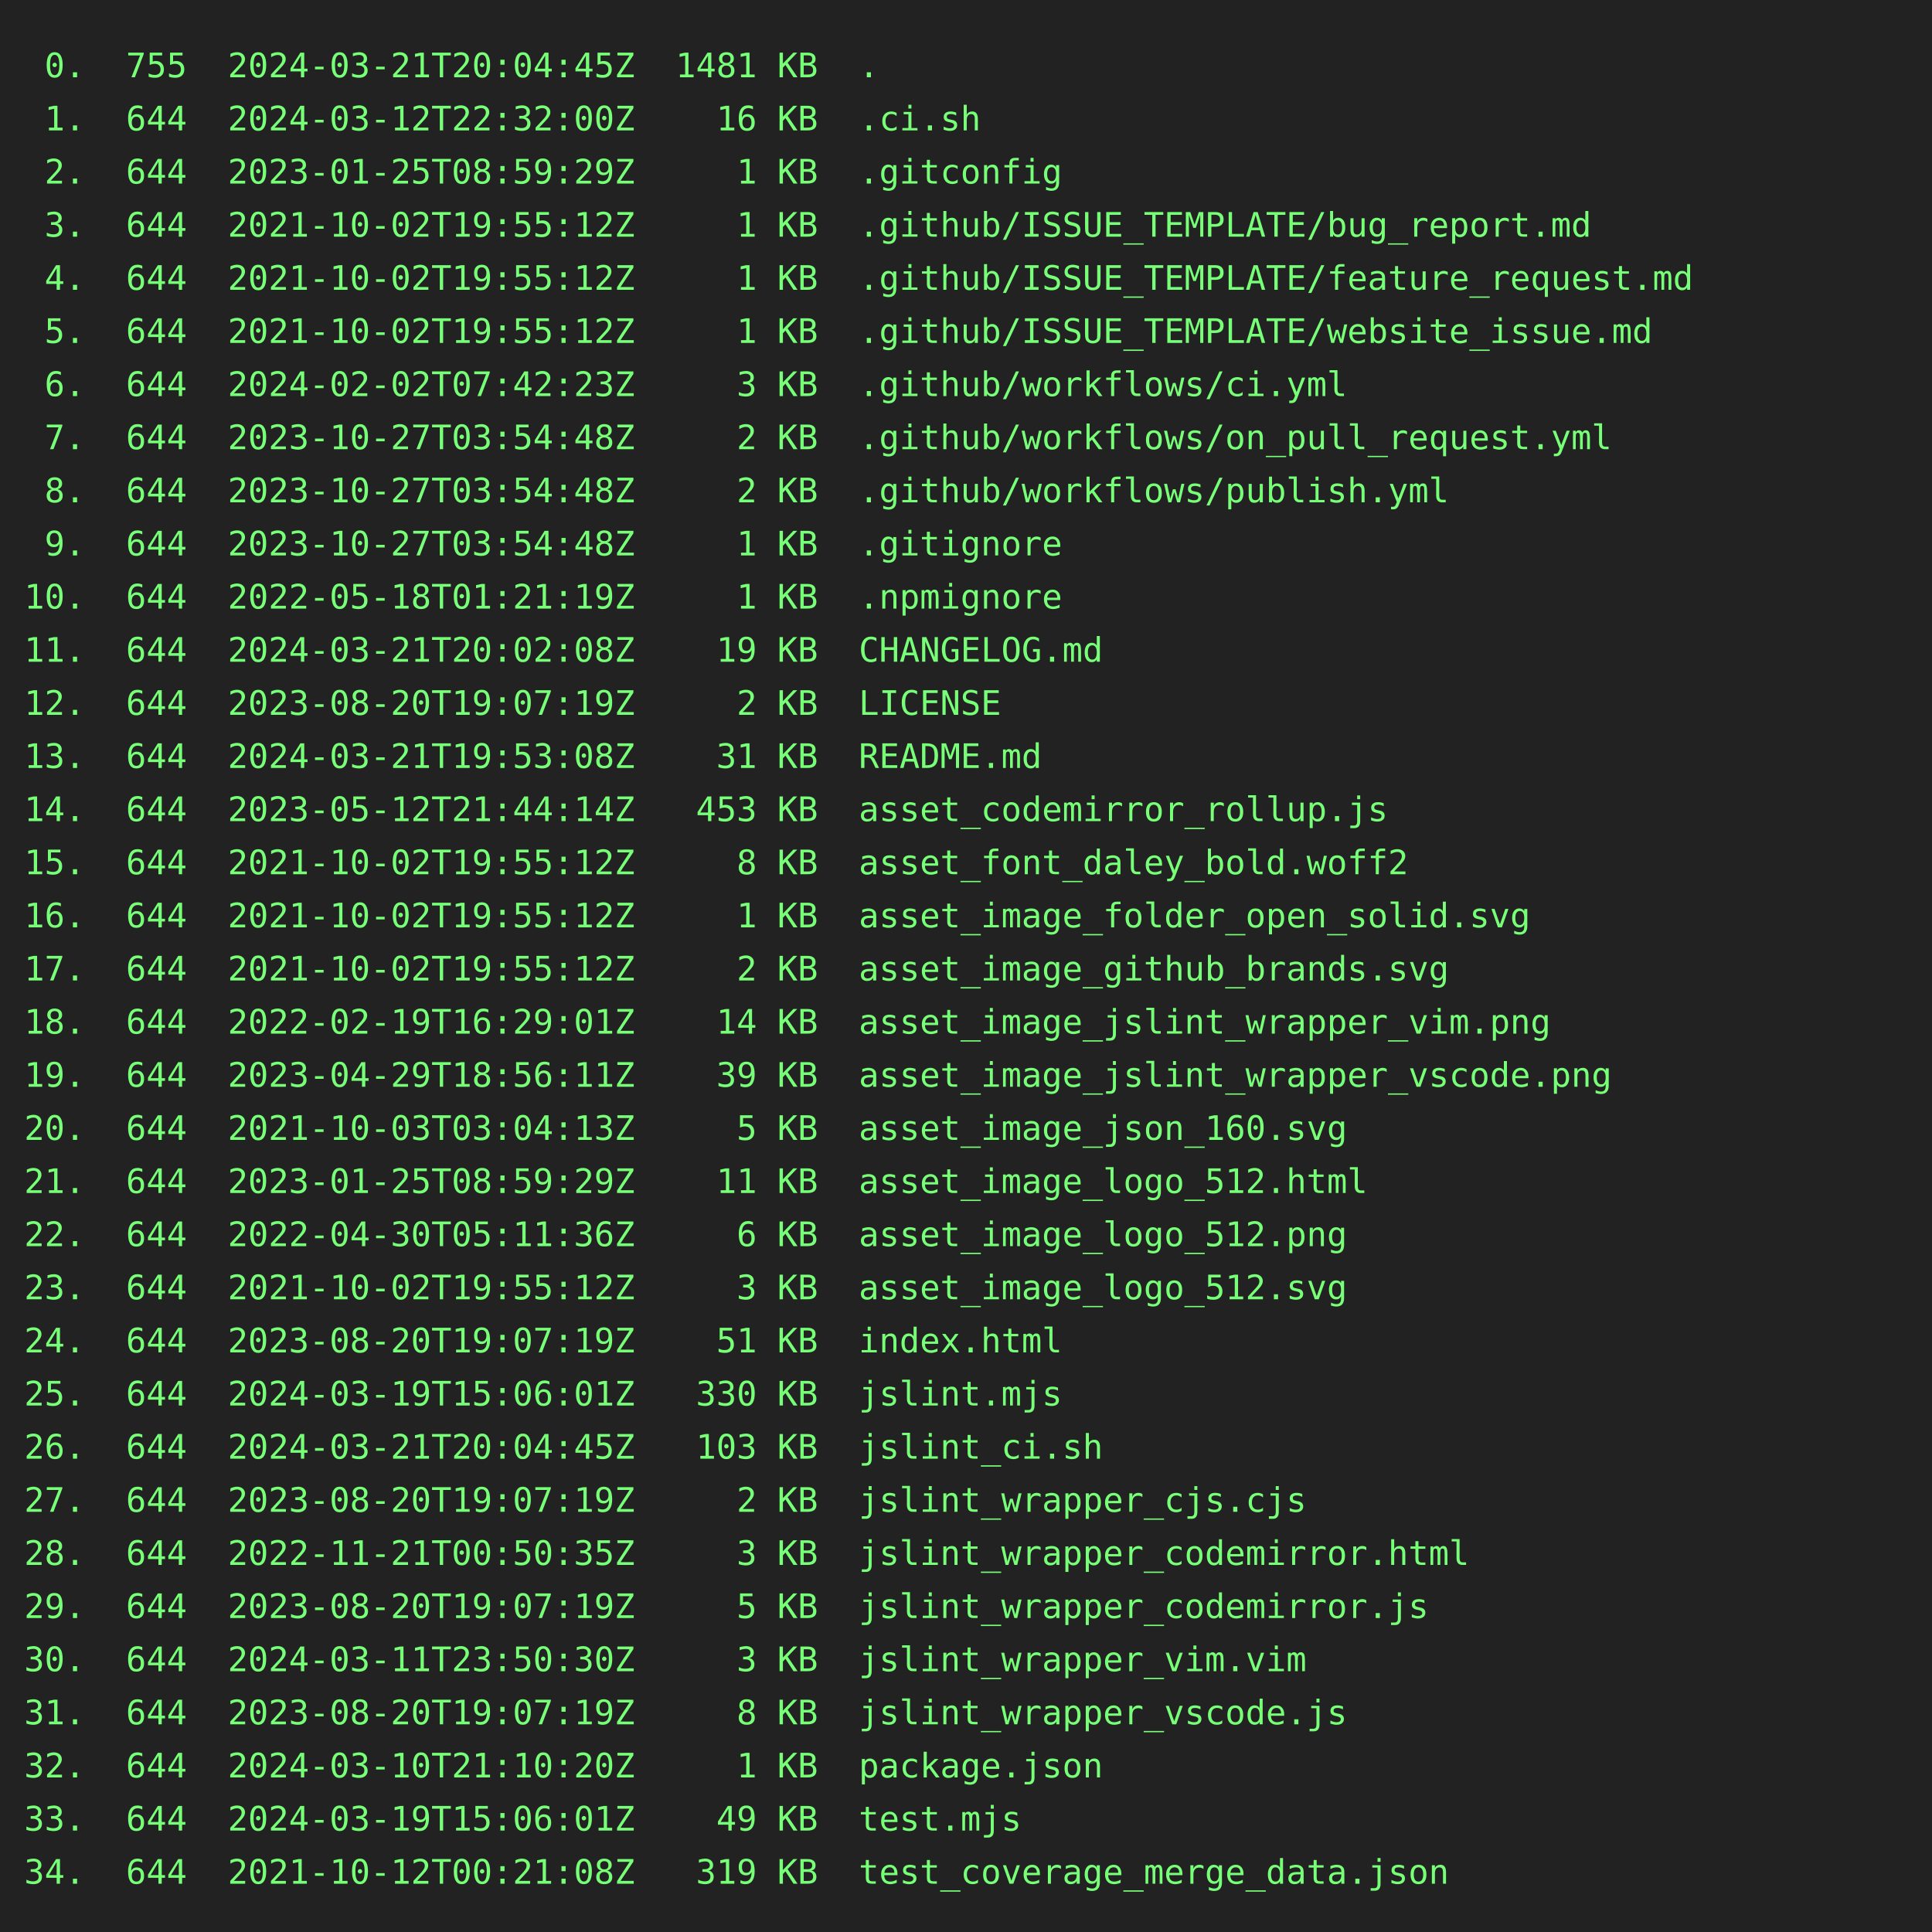
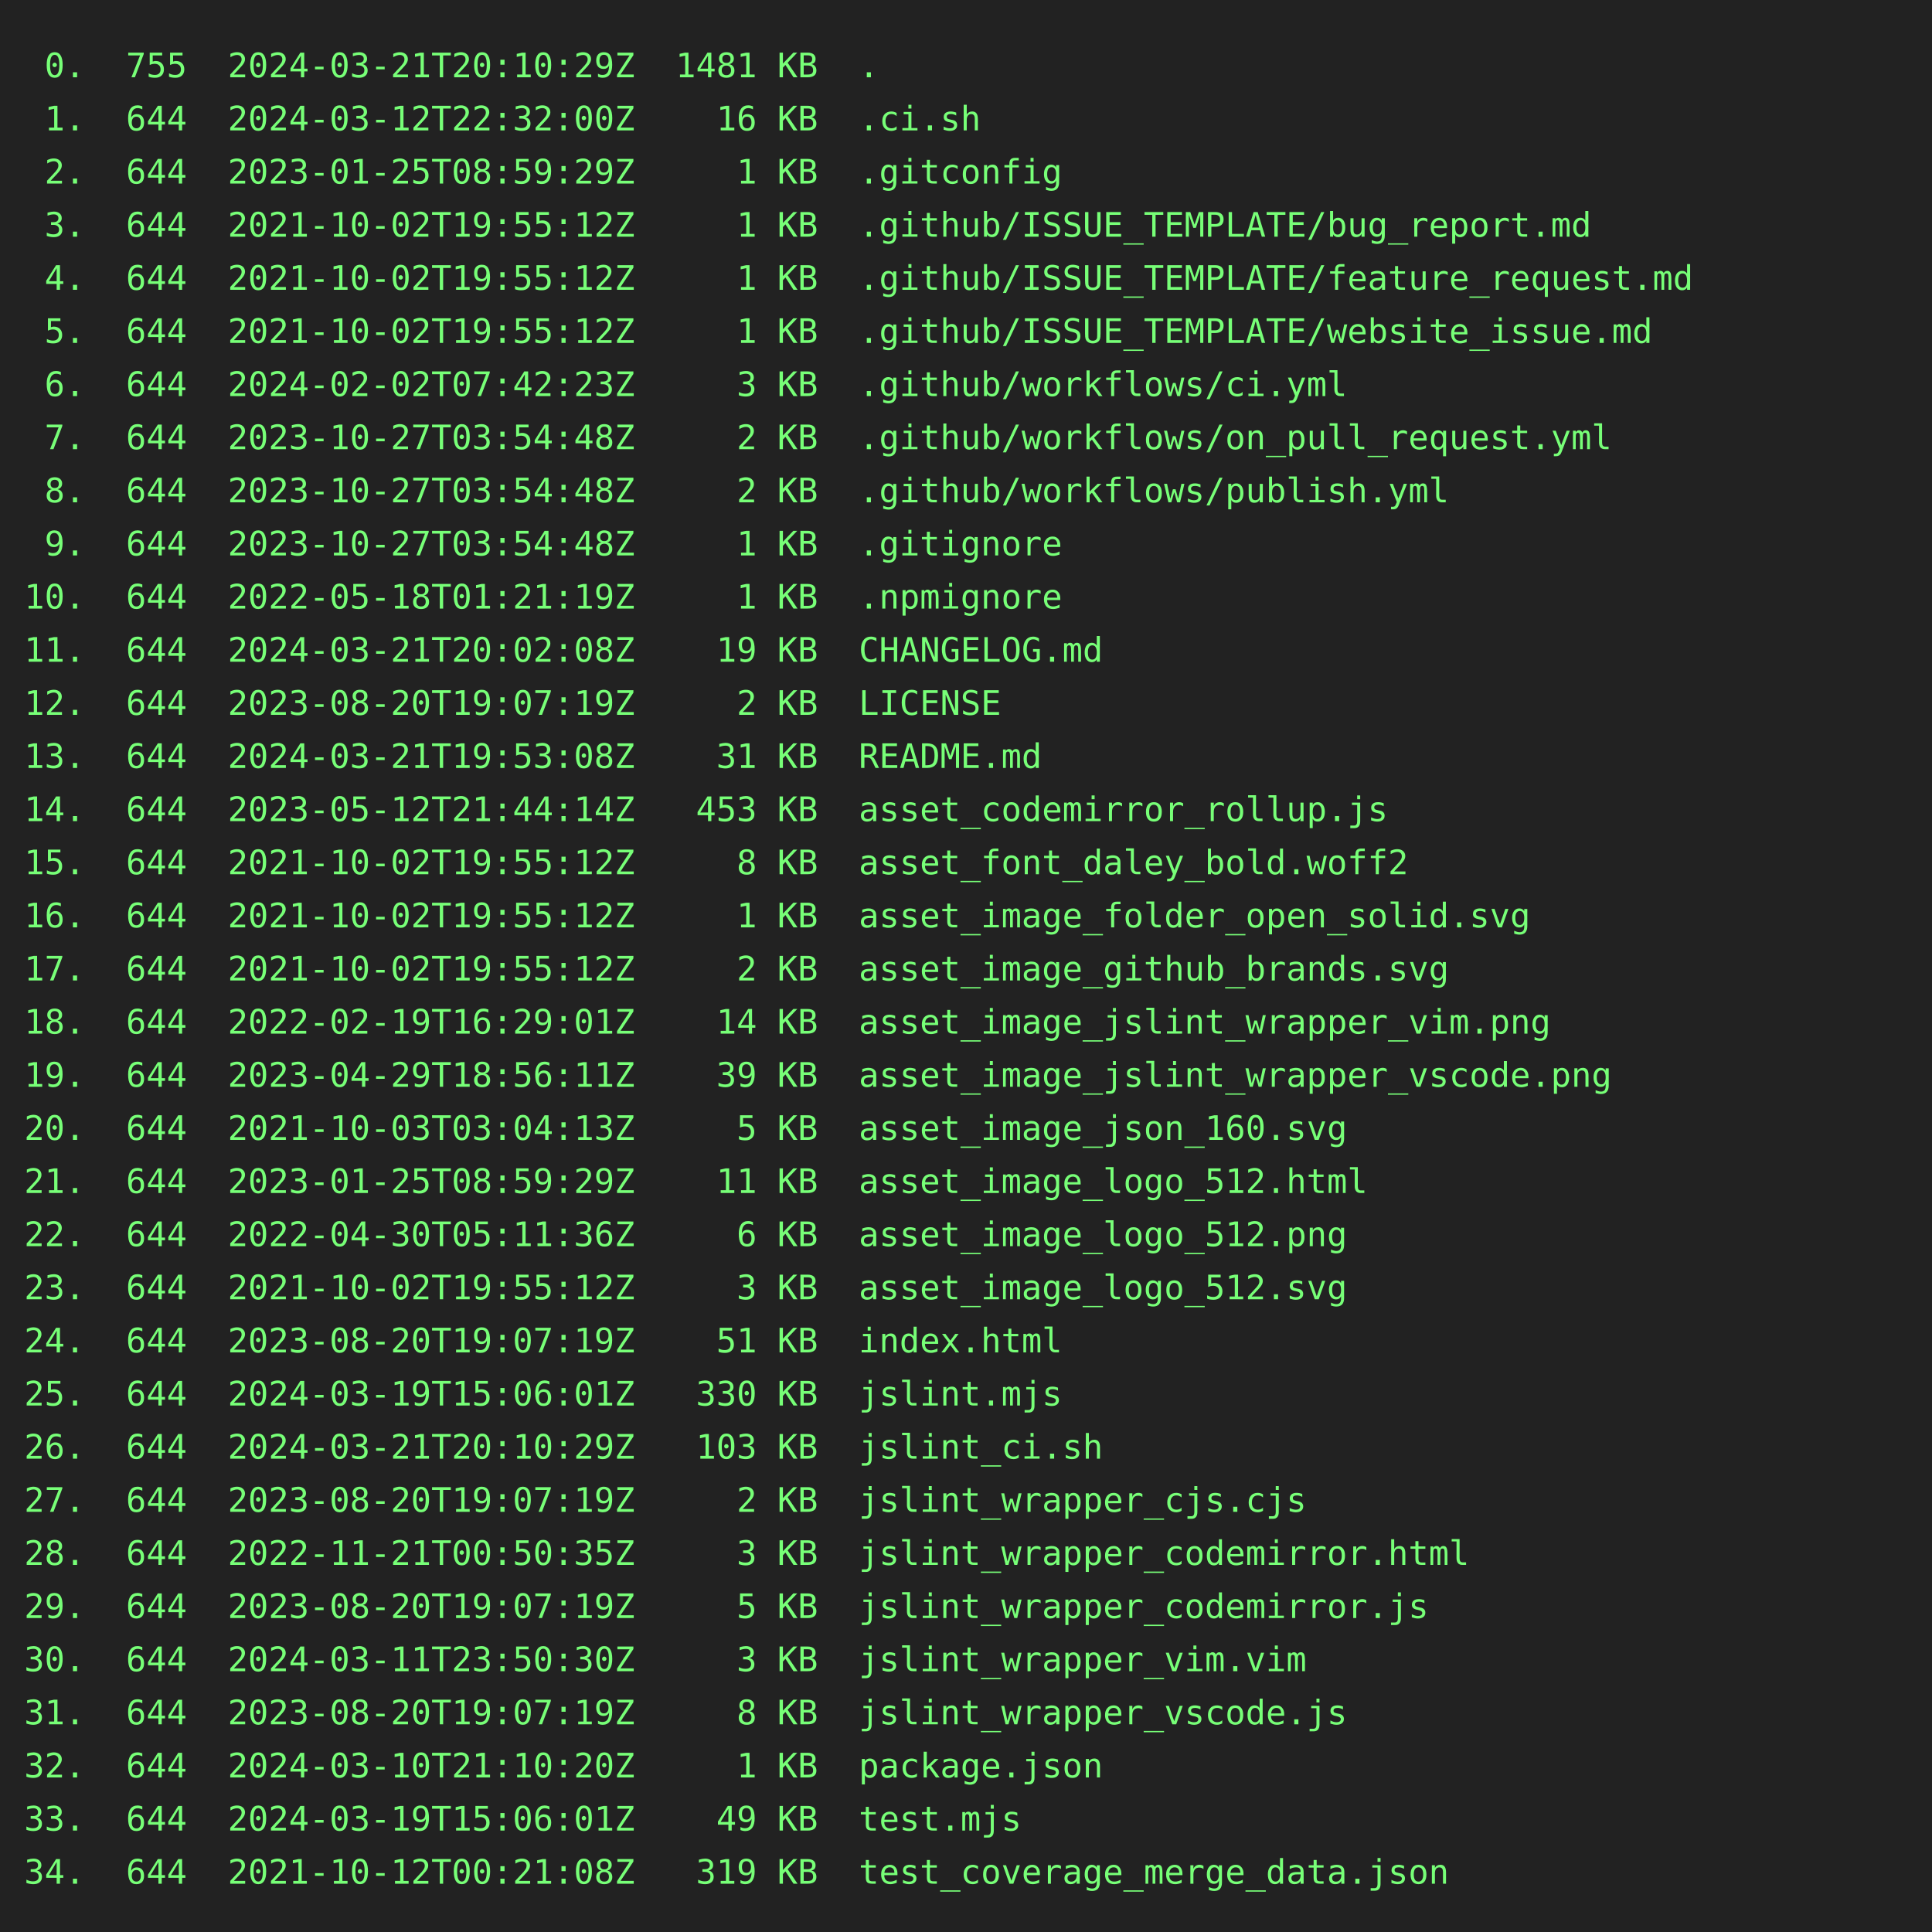
<svg xmlns="http://www.w3.org/2000/svg" height="800" width="800">
  <rect height="800" fill="#222" width="800" />
  <text fill="#7f7" font-family="consolas, menlo, monospace" font-size="14" xml:space="preserve">
-     <tspan lengthAdjust="spacingAndGlyphs" textLength="768" x="10" y="32"> 0.  755  2024-03-21T20:04:45Z  1481 KB  .                                                       </tspan>
+     <tspan lengthAdjust="spacingAndGlyphs" textLength="768" x="10" y="32"> 0.  755  2024-03-21T20:10:29Z  1481 KB  .                                                       </tspan>
    <tspan lengthAdjust="spacingAndGlyphs" textLength="768" x="10" y="54"> 1.  644  2024-03-12T22:32:00Z    16 KB  .ci.sh                                                  </tspan>
    <tspan lengthAdjust="spacingAndGlyphs" textLength="768" x="10" y="76"> 2.  644  2023-01-25T08:59:29Z     1 KB  .gitconfig                                              </tspan>
    <tspan lengthAdjust="spacingAndGlyphs" textLength="768" x="10" y="98"> 3.  644  2021-10-02T19:55:12Z     1 KB  .github/ISSUE_TEMPLATE/bug_report.md                    </tspan>
    <tspan lengthAdjust="spacingAndGlyphs" textLength="768" x="10" y="120"> 4.  644  2021-10-02T19:55:12Z     1 KB  .github/ISSUE_TEMPLATE/feature_request.md               </tspan>
    <tspan lengthAdjust="spacingAndGlyphs" textLength="768" x="10" y="142"> 5.  644  2021-10-02T19:55:12Z     1 KB  .github/ISSUE_TEMPLATE/website_issue.md                 </tspan>
    <tspan lengthAdjust="spacingAndGlyphs" textLength="768" x="10" y="164"> 6.  644  2024-02-02T07:42:23Z     3 KB  .github/workflows/ci.yml                                </tspan>
    <tspan lengthAdjust="spacingAndGlyphs" textLength="768" x="10" y="186"> 7.  644  2023-10-27T03:54:48Z     2 KB  .github/workflows/on_pull_request.yml                   </tspan>
    <tspan lengthAdjust="spacingAndGlyphs" textLength="768" x="10" y="208"> 8.  644  2023-10-27T03:54:48Z     2 KB  .github/workflows/publish.yml                           </tspan>
    <tspan lengthAdjust="spacingAndGlyphs" textLength="768" x="10" y="230"> 9.  644  2023-10-27T03:54:48Z     1 KB  .gitignore                                              </tspan>
    <tspan lengthAdjust="spacingAndGlyphs" textLength="768" x="10" y="252">10.  644  2022-05-18T01:21:19Z     1 KB  .npmignore                                              </tspan>
    <tspan lengthAdjust="spacingAndGlyphs" textLength="768" x="10" y="274">11.  644  2024-03-21T20:02:08Z    19 KB  CHANGELOG.md                                            </tspan>
    <tspan lengthAdjust="spacingAndGlyphs" textLength="768" x="10" y="296">12.  644  2023-08-20T19:07:19Z     2 KB  LICENSE                                                 </tspan>
    <tspan lengthAdjust="spacingAndGlyphs" textLength="768" x="10" y="318">13.  644  2024-03-21T19:53:08Z    31 KB  README.md                                               </tspan>
    <tspan lengthAdjust="spacingAndGlyphs" textLength="768" x="10" y="340">14.  644  2023-05-12T21:44:14Z   453 KB  asset_codemirror_rollup.js                              </tspan>
    <tspan lengthAdjust="spacingAndGlyphs" textLength="768" x="10" y="362">15.  644  2021-10-02T19:55:12Z     8 KB  asset_font_daley_bold.woff2                             </tspan>
    <tspan lengthAdjust="spacingAndGlyphs" textLength="768" x="10" y="384">16.  644  2021-10-02T19:55:12Z     1 KB  asset_image_folder_open_solid.svg                       </tspan>
    <tspan lengthAdjust="spacingAndGlyphs" textLength="768" x="10" y="406">17.  644  2021-10-02T19:55:12Z     2 KB  asset_image_github_brands.svg                           </tspan>
    <tspan lengthAdjust="spacingAndGlyphs" textLength="768" x="10" y="428">18.  644  2022-02-19T16:29:01Z    14 KB  asset_image_jslint_wrapper_vim.png                      </tspan>
    <tspan lengthAdjust="spacingAndGlyphs" textLength="768" x="10" y="450">19.  644  2023-04-29T18:56:11Z    39 KB  asset_image_jslint_wrapper_vscode.png                   </tspan>
    <tspan lengthAdjust="spacingAndGlyphs" textLength="768" x="10" y="472">20.  644  2021-10-03T03:04:13Z     5 KB  asset_image_json_160.svg                                </tspan>
    <tspan lengthAdjust="spacingAndGlyphs" textLength="768" x="10" y="494">21.  644  2023-01-25T08:59:29Z    11 KB  asset_image_logo_512.html                               </tspan>
    <tspan lengthAdjust="spacingAndGlyphs" textLength="768" x="10" y="516">22.  644  2022-04-30T05:11:36Z     6 KB  asset_image_logo_512.png                                </tspan>
    <tspan lengthAdjust="spacingAndGlyphs" textLength="768" x="10" y="538">23.  644  2021-10-02T19:55:12Z     3 KB  asset_image_logo_512.svg                                </tspan>
    <tspan lengthAdjust="spacingAndGlyphs" textLength="768" x="10" y="560">24.  644  2023-08-20T19:07:19Z    51 KB  index.html                                              </tspan>
    <tspan lengthAdjust="spacingAndGlyphs" textLength="768" x="10" y="582">25.  644  2024-03-19T15:06:01Z   330 KB  jslint.mjs                                              </tspan>
-     <tspan lengthAdjust="spacingAndGlyphs" textLength="768" x="10" y="604">26.  644  2024-03-21T20:04:45Z   103 KB  jslint_ci.sh                                            </tspan>
+     <tspan lengthAdjust="spacingAndGlyphs" textLength="768" x="10" y="604">26.  644  2024-03-21T20:10:29Z   103 KB  jslint_ci.sh                                            </tspan>
    <tspan lengthAdjust="spacingAndGlyphs" textLength="768" x="10" y="626">27.  644  2023-08-20T19:07:19Z     2 KB  jslint_wrapper_cjs.cjs                                  </tspan>
    <tspan lengthAdjust="spacingAndGlyphs" textLength="768" x="10" y="648">28.  644  2022-11-21T00:50:35Z     3 KB  jslint_wrapper_codemirror.html                          </tspan>
    <tspan lengthAdjust="spacingAndGlyphs" textLength="768" x="10" y="670">29.  644  2023-08-20T19:07:19Z     5 KB  jslint_wrapper_codemirror.js                            </tspan>
    <tspan lengthAdjust="spacingAndGlyphs" textLength="768" x="10" y="692">30.  644  2024-03-11T23:50:30Z     3 KB  jslint_wrapper_vim.vim                                  </tspan>
    <tspan lengthAdjust="spacingAndGlyphs" textLength="768" x="10" y="714">31.  644  2023-08-20T19:07:19Z     8 KB  jslint_wrapper_vscode.js                                </tspan>
    <tspan lengthAdjust="spacingAndGlyphs" textLength="768" x="10" y="736">32.  644  2024-03-10T21:10:20Z     1 KB  package.json                                            </tspan>
    <tspan lengthAdjust="spacingAndGlyphs" textLength="768" x="10" y="758">33.  644  2024-03-19T15:06:01Z    49 KB  test.mjs                                                </tspan>
    <tspan lengthAdjust="spacingAndGlyphs" textLength="768" x="10" y="780">34.  644  2021-10-12T00:21:08Z   319 KB  test_coverage_merge_data.json                           </tspan>
  </text>
</svg>
